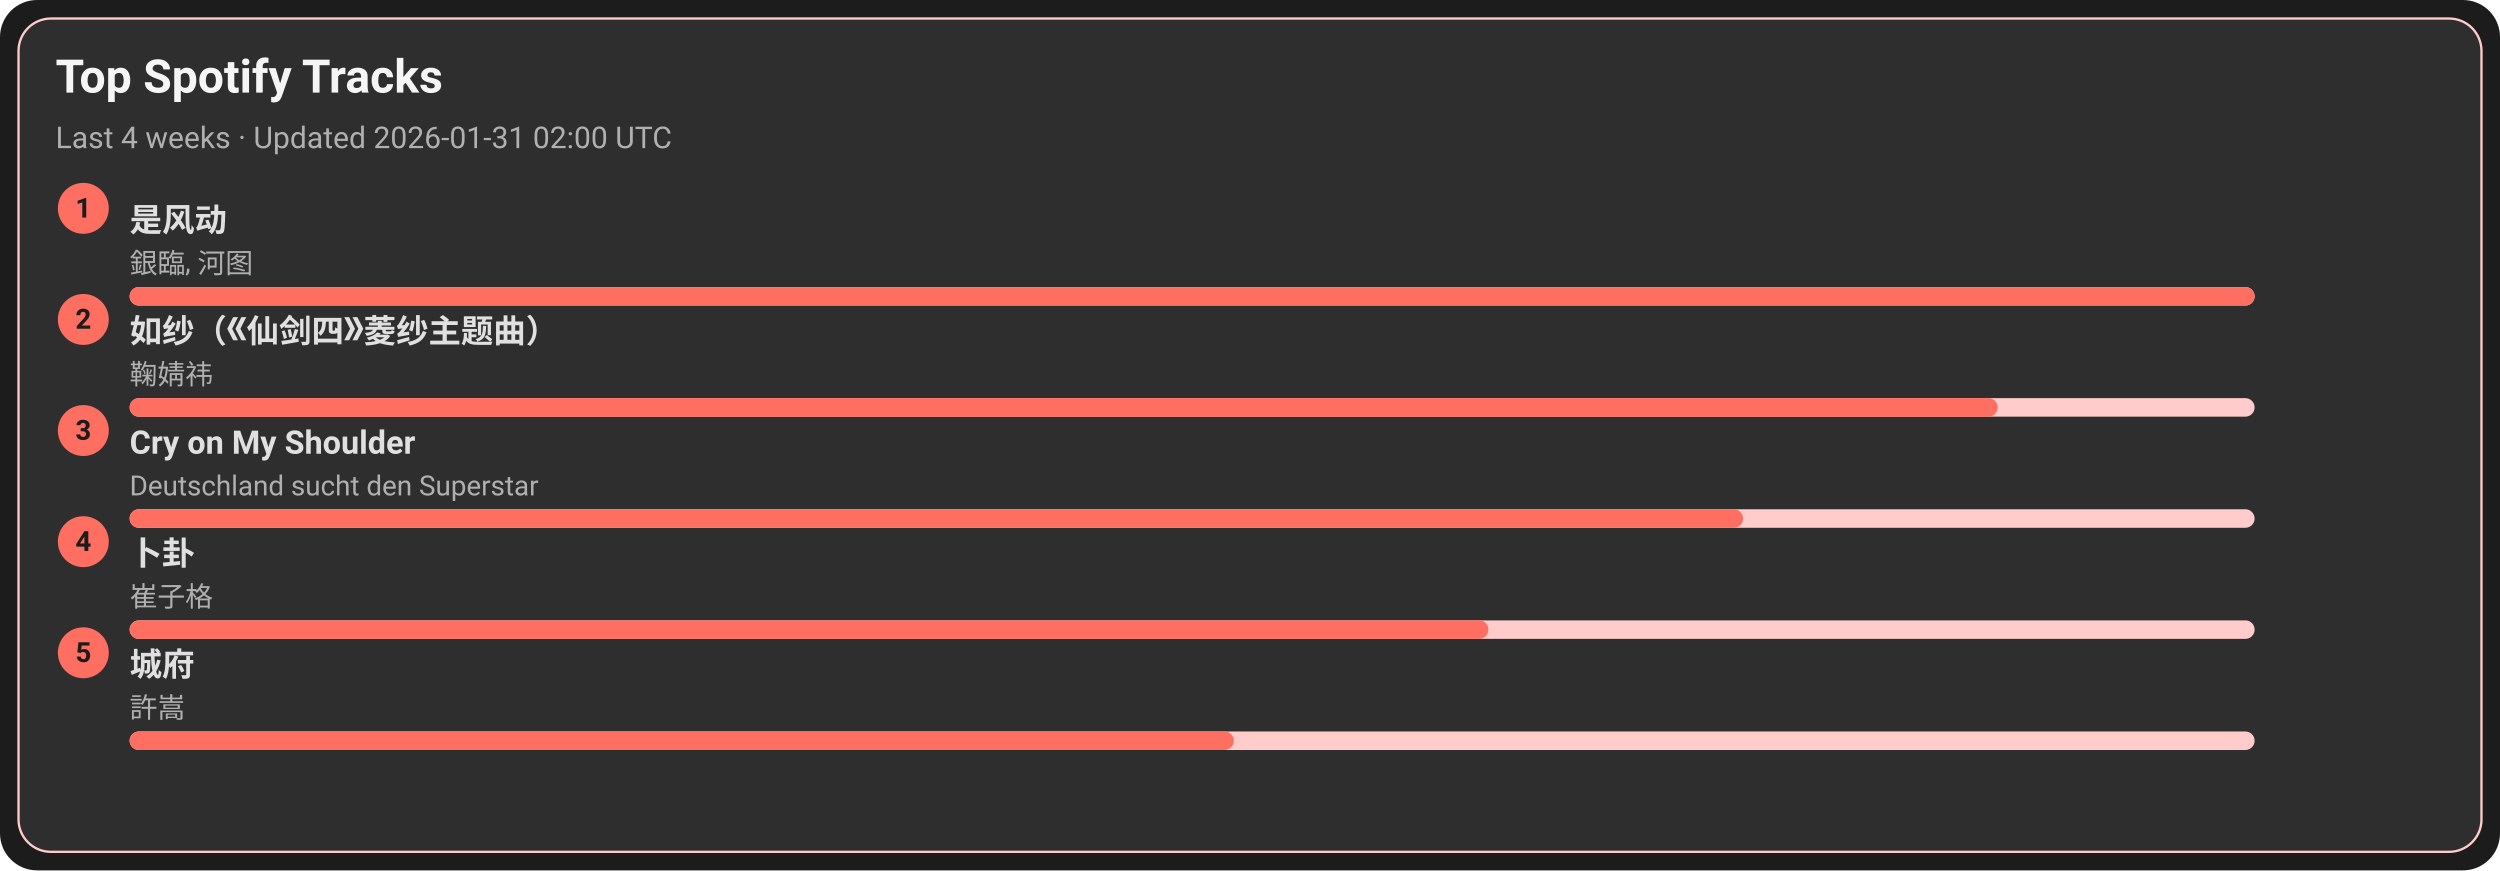
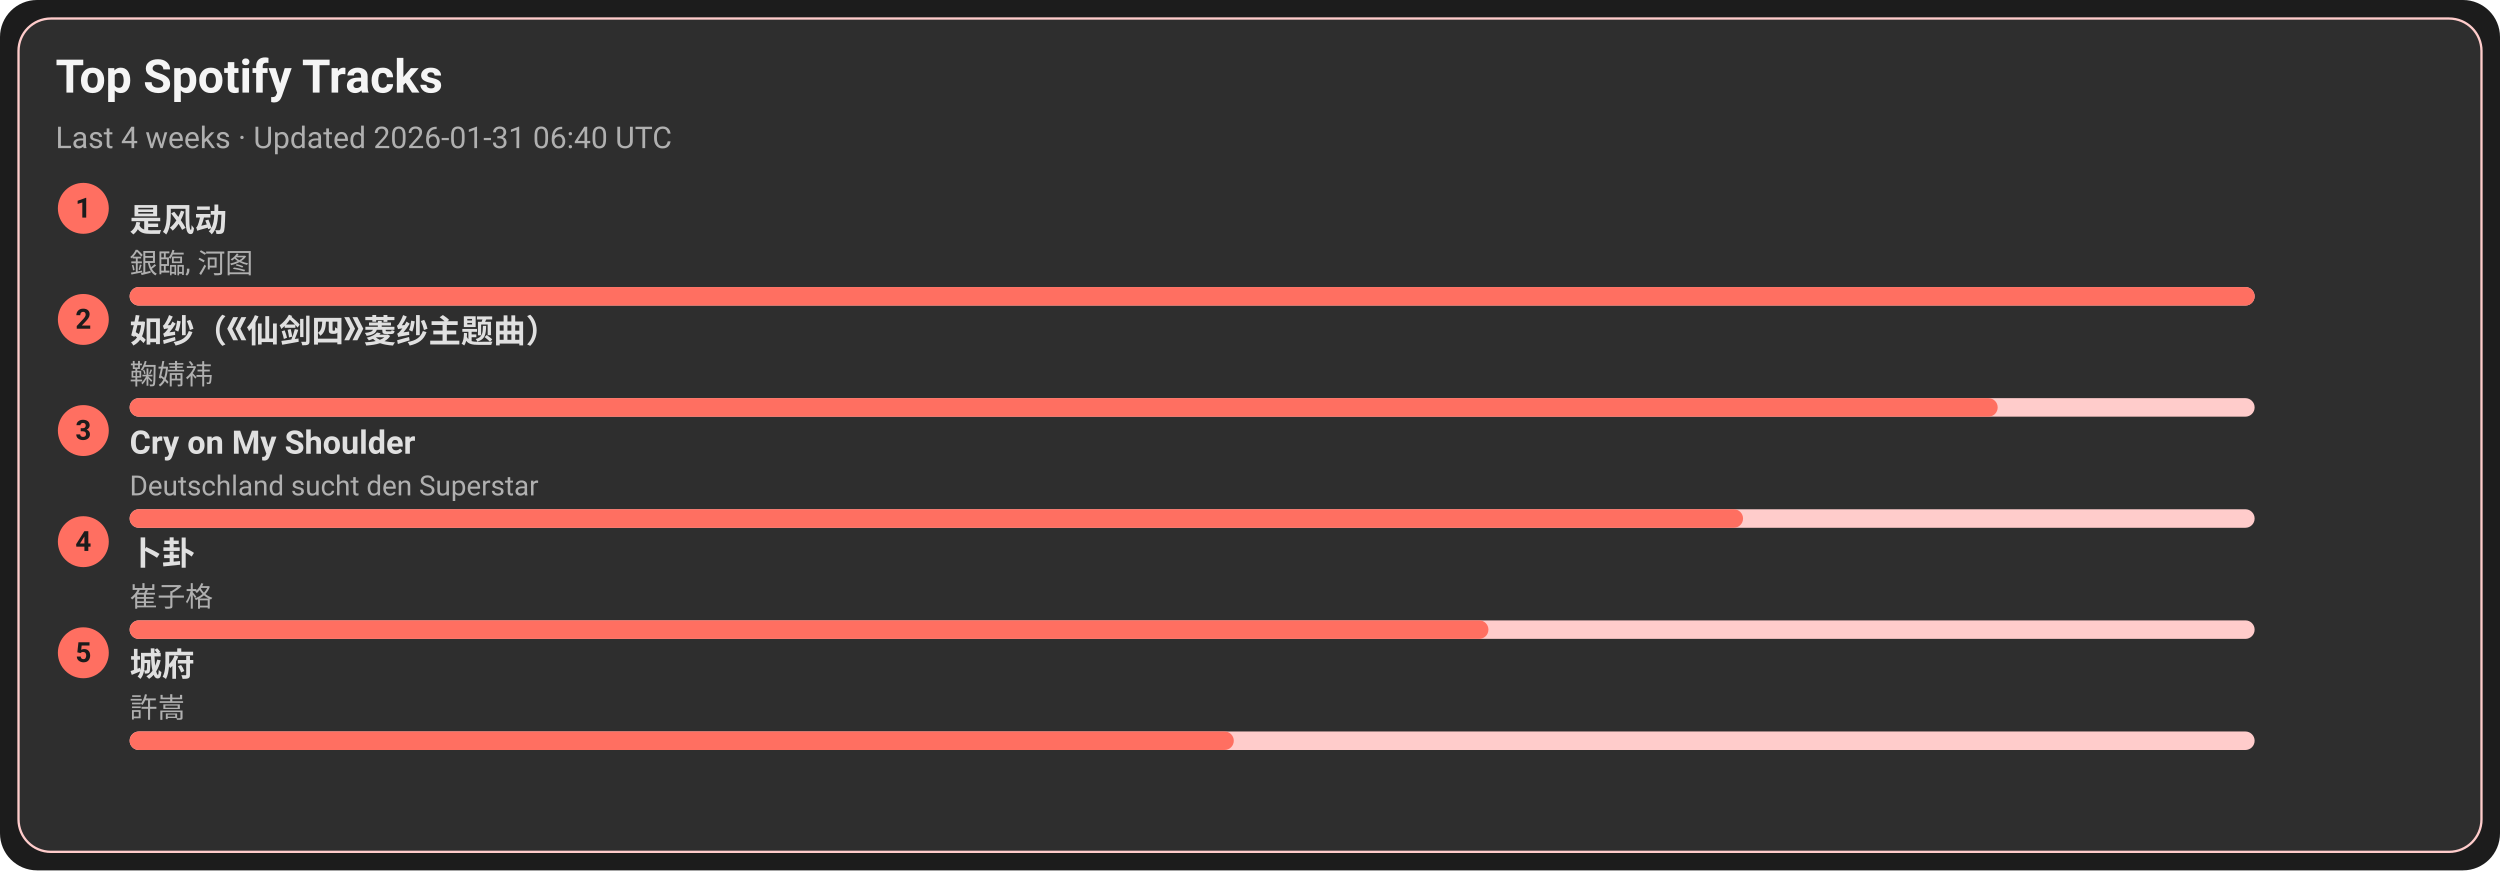
<svg xmlns="http://www.w3.org/2000/svg" width="1080" height="376" viewBox="0 0 1080 376">
  <style>text{font-family:-apple-system,BlinkMacSystemFont,Segoe UI,Roboto,Ubuntu,Helvetica Neue,Arial,Noto Sans,sans-serif}</style>
  <rect width="1080" height="376" rx="16" fill="#1c1c1c" />
  <rect x="8" y="8" width="1064" height="360" rx="14" fill="#2e2e2e" stroke="#ffcccb" />
  <text x="24" y="40" font-size="20" fill="#f5f5f5" font-weight="600">Top Spotify Tracks</text>
-   <text x="24" y="64" font-size="13" fill="#b0b0b0">Last 4 weeks · Updated 2026-01-31 02:00 UTC</text>
+   <text x="24" y="64" font-size="13" fill="#b0b0b0">Last 4 weeks · Updated 2026-01-31 06:40 UTC</text>
  <circle cx="36" cy="90" r="11" fill="#ff6f61" />
  <text x="36" y="94" text-anchor="middle" font-size="12" fill="#1c1c1c" font-weight="700">1</text>
  <a href="https://open.spotify.com/track/3lePQ8c4jq7bTePsXEmslh" target="_blank" rel="noopener noreferrer">
    <text x="56" y="100" font-size="14" fill="#e0e0e0" font-weight="600">是风动</text>
  </a>
  <text x="56" y="118" font-size="12" fill="#b0b0b0">銀臨, 河图</text>
  <rect x="56" y="124" width="918" height="8" rx="4" fill="#ffcccb" />
  <rect x="56" y="124" width="918" height="8" rx="4" fill="#ff6f61" />
  <circle cx="36" cy="138" r="11" fill="#ff6f61" />
  <text x="36" y="142" text-anchor="middle" font-size="12" fill="#1c1c1c" font-weight="700">2</text>
  <a href="https://open.spotify.com/track/69FUNgvEVkNbHq43lgvdme" target="_blank" rel="noopener noreferrer">
    <text x="56" y="148" font-size="14" fill="#e0e0e0" font-weight="600">如纱（《仙剑四》菱纱主题曲）</text>
  </a>
  <text x="56" y="166" font-size="12" fill="#b0b0b0">鞠婧祎</text>
  <rect x="56" y="172" width="918" height="8" rx="4" fill="#ffcccb" />
  <rect x="56" y="172" width="807" height="8" rx="4" fill="#ff6f61" />
  <circle cx="36" cy="186" r="11" fill="#ff6f61" />
  <text x="36" y="190" text-anchor="middle" font-size="12" fill="#1c1c1c" font-weight="700">3</text>
  <a href="https://open.spotify.com/track/6usmG2MoD0C0Lc2pNgCVWV" target="_blank" rel="noopener noreferrer">
    <text x="56" y="196" font-size="14" fill="#e0e0e0" font-weight="600">Cry on My Shoulder</text>
  </a>
  <text x="56" y="214" font-size="12" fill="#b0b0b0">Deutschland sucht den Superstar</text>
  <rect x="56" y="220" width="918" height="8" rx="4" fill="#ffcccb" />
  <rect x="56" y="220" width="697" height="8" rx="4" fill="#ff6f61" />
  <circle cx="36" cy="234" r="11" fill="#ff6f61" />
  <text x="36" y="238" text-anchor="middle" font-size="12" fill="#1c1c1c" font-weight="700">4</text>
  <a href="https://open.spotify.com/track/4ToeYifpQaikbYa7krOD6s" target="_blank" rel="noopener noreferrer">
    <text x="56" y="244" font-size="14" fill="#e0e0e0" font-weight="600">卜卦</text>
  </a>
  <text x="56" y="262" font-size="12" fill="#b0b0b0">崔子格</text>
  <rect x="56" y="268" width="918" height="8" rx="4" fill="#ffcccb" />
  <rect x="56" y="268" width="587" height="8" rx="4" fill="#ff6f61" />
  <circle cx="36" cy="282" r="11" fill="#ff6f61" />
  <text x="36" y="286" text-anchor="middle" font-size="12" fill="#1c1c1c" font-weight="700">5</text>
  <a href="https://open.spotify.com/track/4AmlSf7hye0QVpnHCcEoEw" target="_blank" rel="noopener noreferrer">
    <text x="56" y="292" font-size="14" fill="#e0e0e0" font-weight="600">城府</text>
  </a>
  <text x="56" y="310" font-size="12" fill="#b0b0b0">許嵩</text>
  <rect x="56" y="316" width="918" height="8" rx="4" fill="#ffcccb" />
  <rect x="56" y="316" width="477" height="8" rx="4" fill="#ff6f61" />
</svg>
